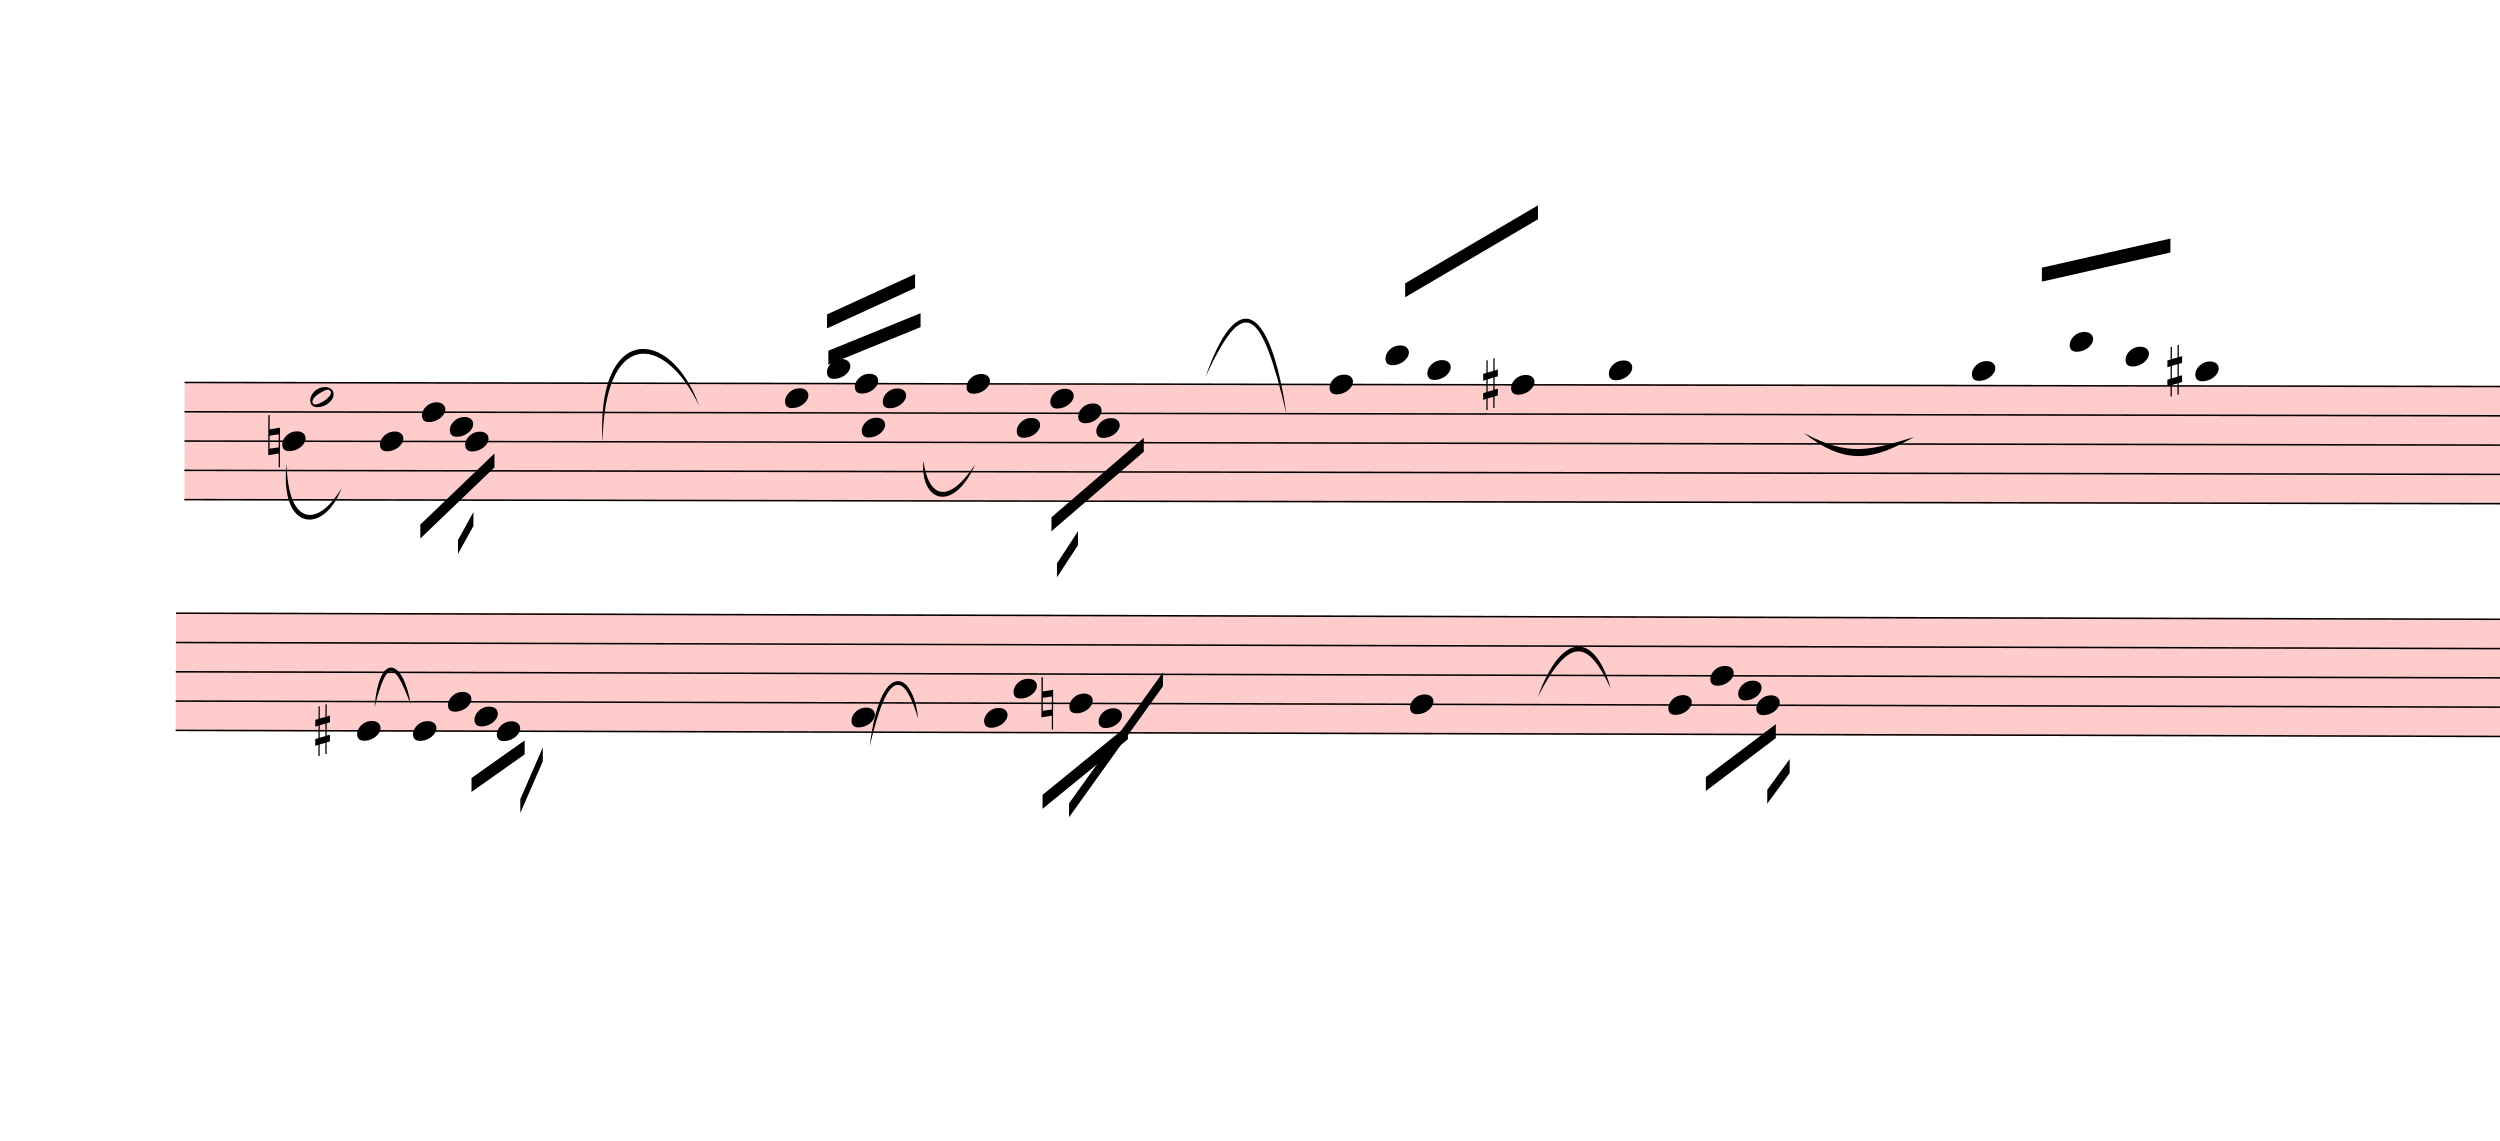
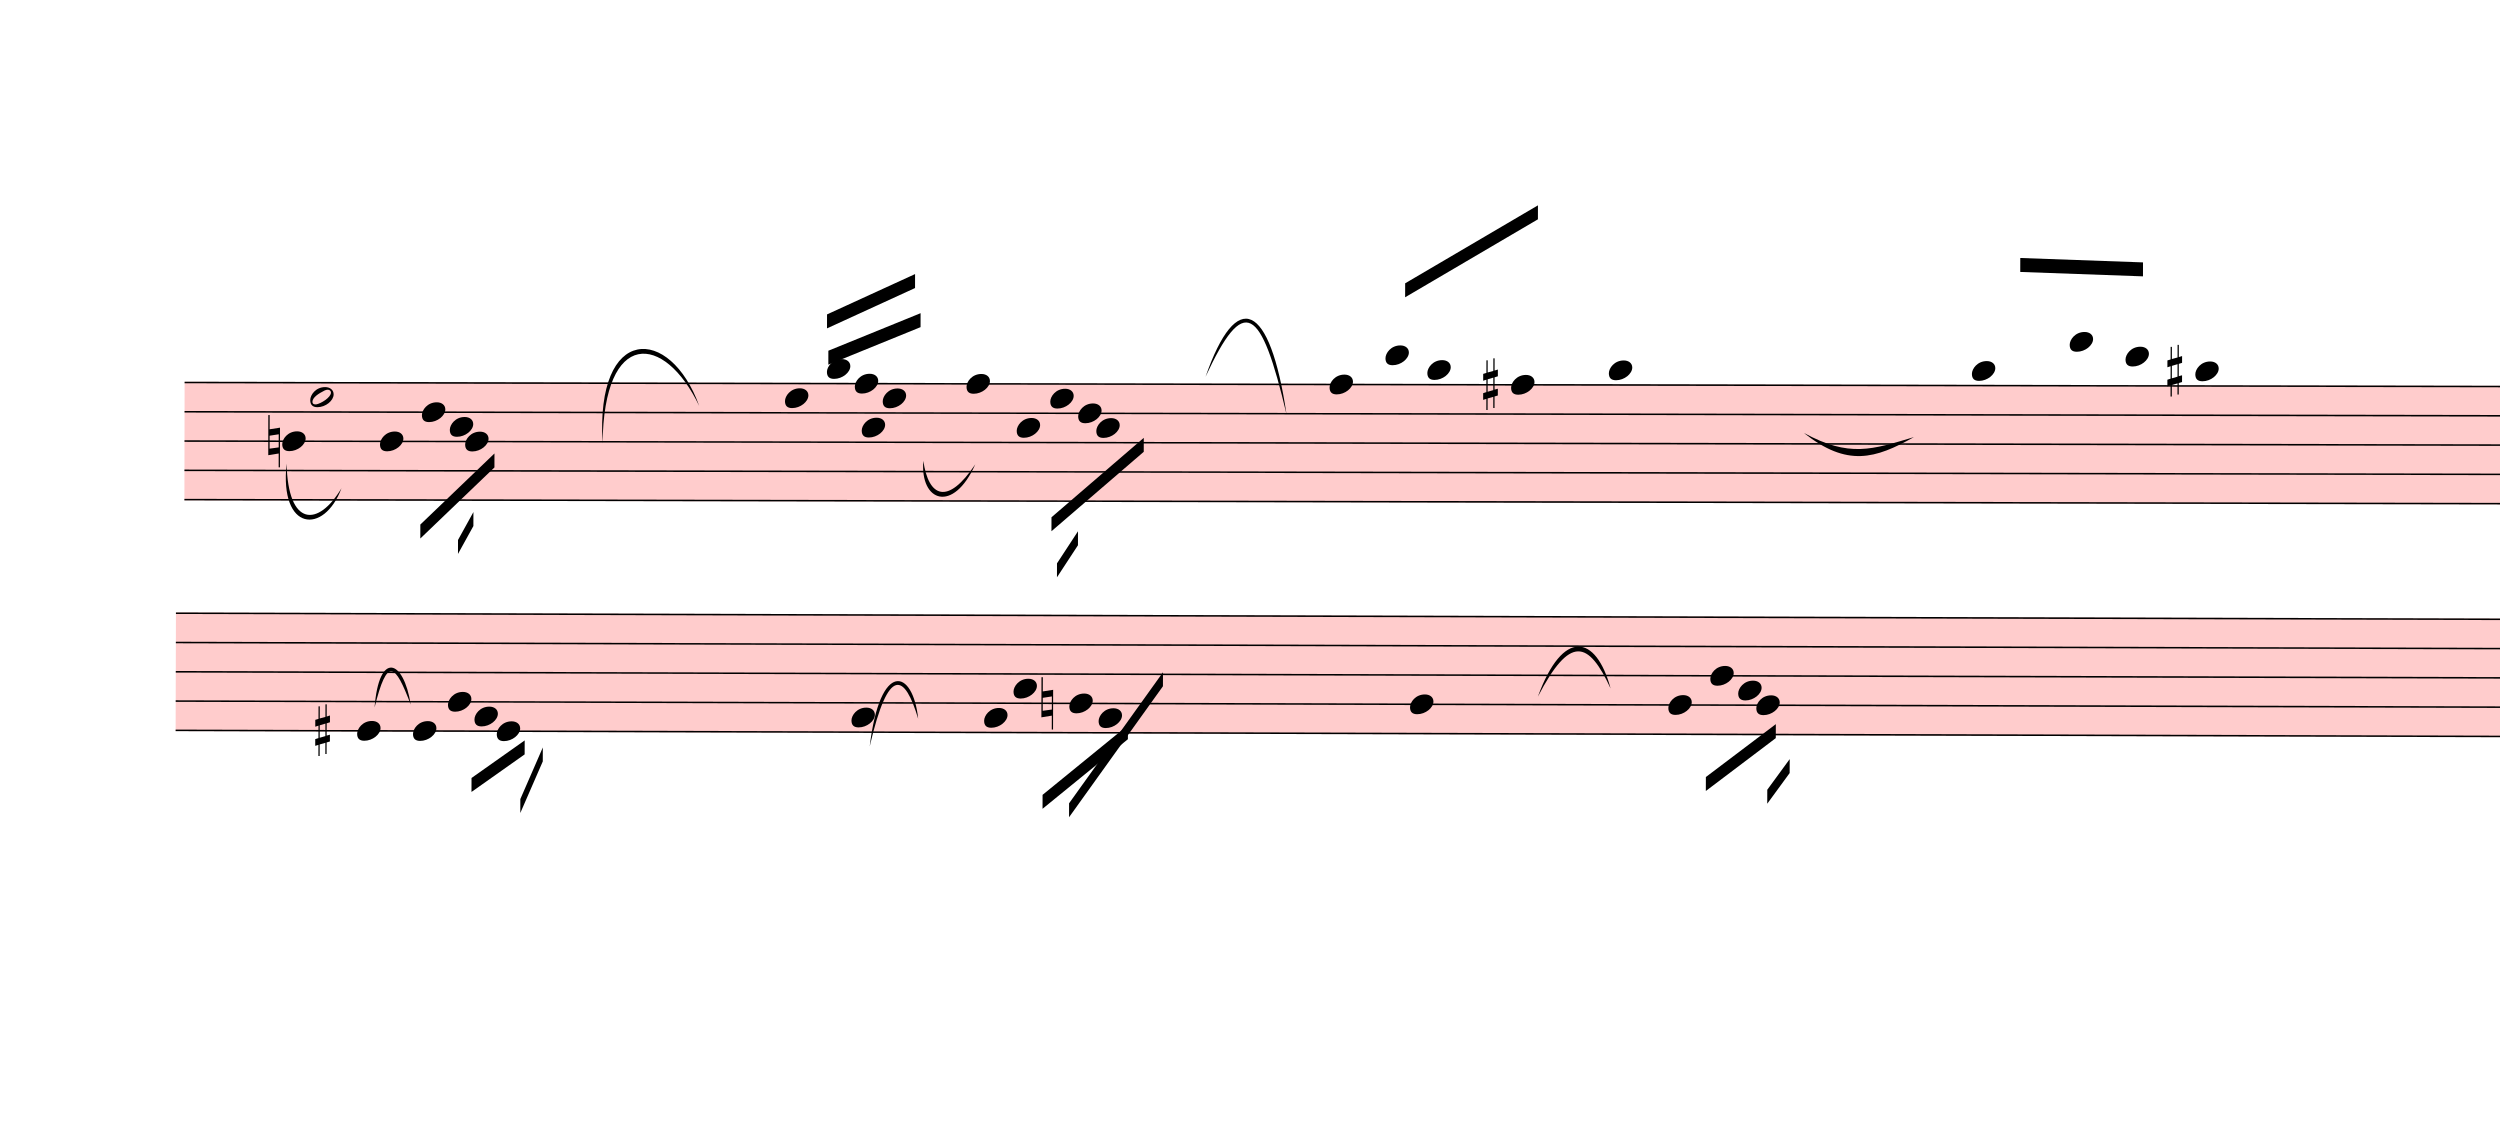
<svg xmlns="http://www.w3.org/2000/svg" viewBox="1496.13 5545.375 16113.87 7350.725" version="1.1" overflow="visible">
  <defs>
    <style type="text/css">
    /* .staff * {
      fill: #000;
      stroke: #000;
    }

    .deletionBack {
      fill: #00000033;
    } */
  </style>
    <symbol id="sym_notehead_quarter" viewBox="0 0 1000 1000" overflow="inherit">
      <path transform="scale(1,-1)" d="M0 -39c0 68 73 172 200 172c66 0 114 -37 114 -95c0 -84 -106 -171 -218 -171c-64 0 -96 30 -96 94z" />
    </symbol>
    <symbol id="sym_notehead_half" viewBox="0 0 1000 1000" overflow="inherit">
      <path transform="scale(1,-1)" d="M278 64c0 22 -17 39 -43 39c-12 0 -26 -3 -41 -10c-85 -43 -165 -94 -165 -156c5 -25 15 -32 49 -32c67 11 200 95 200 159zM0 -36c0 68 73 174 200 174c66 0 114 -39 114 -97c0 -84 -106 -173 -218 -173c-64 0 -96 32 -96 96z" />
    </symbol>
    <symbol id="sym_accid_n" viewBox="0 0 1000 1000" overflow="inherit">
      <path transform="scale(1,-1)" d="M0 -188v539h18v-191l139 22v-533h-17v186zM18 -100l122 17v176l-122 -19v-174z" />
    </symbol>
    <symbol id="sym_accid_s" viewBox="0 0 1000 1000" overflow="inherit">
      <path transform="scale(1,-1)" d="M136 186v169h17v-164l44 14v-91l-44 -14v-165l44 12v-91l-44 -13v-155h-17v150l-76 -22v-155h-17v149l-43 -13v90l43 14v167l-43 -14v92l43 13v169h17v-163zM60 73v-167l76 22v168z" />
    </symbol>
  </defs>
  <g class="rastrums">
    <g class="rastrum" data-id="rffb529b7-5620-468e-9dfd-23346d37d045" style="transform: rotate(0.1deg); transform-origin: 2700px 8001px;">
      <g class="rastrum bounding-box" data-id="bbox-rffb529b7-5620-468e-9dfd-23346d37d045">
        <rect x="2700" y="8001" width="23193" height="765" fill="#ff000033" />
      </g>
      <path d="M2700 8006 L25893 8006" stroke-width="10" stroke="black" />
      <path d="M2700 8194.75 L25893 8194.75" stroke-width="10" stroke="black" />
      <path d="M2700 8383.5 L25893 8383.5" stroke-width="10" stroke="black" />
      <path d="M2700 8572.25 L25893 8572.25" stroke-width="10" stroke="black" />
      <path d="M2700 8761 L25893 8761" stroke-width="10" stroke="black" />
    </g>
    <g class="rastrum" data-id="r7901686c-7b52-4956-9993-990267b367c8" style="transform: rotate(0.15deg); transform-origin: 2655px 9486px;">
      <g class="rastrum bounding-box" data-id="bbox-r7901686c-7b52-4956-9993-990267b367c8">
        <rect x="2655" y="9486" width="23220" height="765" fill="#ff000033" />
      </g>
      <path d="M2655 9491 L25875 9491" stroke-width="10" stroke="black" />
      <path d="M2655 9679.75 L25875 9679.75" stroke-width="10" stroke="black" />
      <path d="M2655 9868.5 L25875 9868.5" stroke-width="10" stroke="black" />
      <path d="M2655 10057.25 L25875 10057.25" stroke-width="10" stroke="black" />
      <path d="M2655 10246 L25875 10246" stroke-width="10" stroke="black" />
    </g>
  </g>
  <g class="draft" data-label="1" data-id="dcd6da77b-187a-4180-a54b-df298fbc421a">
    <g class="system" data-id="sb9a7873a-c9da-4dbd-8c44-f2b72b9d7790">
      <g class="staff" data-n="1" data-rastrum="rffb529b7-5620-468e-9dfd-23346d37d045" style="transform: rotate(0.1deg); transform-origin: 2700px 8001px;">
        <g class="note" data-id="da26a5f3f-7675-45b0-8aca-952da6c0183f" data-stem.dir="down">
          <g class="notehead">
            <use href="#sym_notehead_quarter" height="480px" width="480px" x="3330" y="8383.5" />
          </g>
          <g class="stem">
            <path d="M3330 8383.5 L3330 9044.125" stroke-width="14" />
          </g>
        </g>
        <g class="note" data-id="d753c92a6-311e-456f-bd06-8e5ad5c2df4a" data-stem.dir="down">
          <g class="notehead">
            <use href="#sym_notehead_half" height="480px" width="480px" x="3510" y="8100.375" />
          </g>
          <g class="stem">
            <path d="M3510 8100.375 L3510 9044.125" stroke-width="14" />
          </g>
        </g>
        <g class="note" data-id="d23d0a041-3546-49d0-86da-32974f76d40a" data-stem.dir="down">
          <g class="notehead">
            <use href="#sym_notehead_quarter" height="480px" width="480px" x="3960" y="8383.5" />
          </g>
          <g class="stem">
            <path d="M3960 8383.5 L3960 8855.375" stroke-width="14" />
          </g>
        </g>
        <g class="note" data-id="d0bbd195b-aa39-4d26-a700-b419a47ce58f" data-stem.dir="down">
          <g class="notehead">
            <use href="#sym_notehead_quarter" height="480px" width="480px" x="4230" y="8194.75" />
          </g>
          <g class="stem">
            <path d="M4230 8194.75 L4230 8666.625" stroke-width="14" />
          </g>
        </g>
        <g class="note" data-id="d0af99f74-cf9c-4e86-9829-1552eb0d77b6" data-stem.dir="down">
          <g class="notehead">
            <use href="#sym_notehead_quarter" height="480px" width="480px" x="4410" y="8289.125" />
          </g>
          <g class="stem">
            <path d="M4410 8289.125 L4410 8761" stroke-width="14" />
          </g>
        </g>
        <g class="note" data-id="d611937cf-ed8f-4803-827d-645789dc48ff" data-stem.dir="down">
          <g class="notehead">
            <use href="#sym_notehead_quarter" height="480px" width="480px" x="4509" y="8383.5" />
          </g>
          <g class="stem">
            <path d="M4509 8383.5 L4509 8949.75" stroke-width="14" />
          </g>
        </g>
        <g class="note" data-id="d9b625ac7-40c9-4da9-8d7b-1263650fd265" data-stem.dir="up">
          <g class="notehead">
            <use href="#sym_notehead_quarter" height="480px" width="480px" x="6570" y="8100.375" />
          </g>
          <g class="stem">
            <path d="M6720 7911.625 L6720 8100.375" stroke-width="14" />
          </g>
        </g>
        <g class="note" data-id="d7d1fc256-d70b-41c0-8e8e-0a72a7d501e2" data-stem.dir="up">
          <g class="notehead">
            <use href="#sym_notehead_quarter" height="480px" width="480px" x="6840" y="7911.625" />
          </g>
          <g class="ledgerLines above" />
          <g class="stem">
            <path d="M6990 7817.25 L6990 7911.625" stroke-width="14" />
          </g>
        </g>
        <g class="note" data-id="d1616d593-7062-4e71-a98c-84778d5c37c0" data-stem.dir="up">
          <g class="notehead">
            <use href="#sym_notehead_quarter" height="480px" width="480px" x="7020" y="8006" />
          </g>
          <g class="stem">
            <path d="M7170 7911.625 L7170 8006" stroke-width="14" />
          </g>
        </g>
        <g class="note" data-id="d410f47d4-0d6d-4c11-a882-11269e6b14ef" data-stem.dir="down">
          <g class="notehead">
            <use href="#sym_notehead_quarter" height="480px" width="480px" x="7065" y="8289.125" />
          </g>
          <g class="stem">
            <path d="M7065 8289.125 L7065 9138.5" stroke-width="14" />
          </g>
        </g>
        <g class="note" data-id="dc7a8a14b-8fd3-4854-9604-5cc11c750e99" data-stem.dir="up">
          <g class="notehead">
            <use href="#sym_notehead_quarter" height="480px" width="480px" x="7200" y="8100.375" />
          </g>
          <g class="stem">
            <path d="M7350 7628.5 L7350 8100.375" stroke-width="14" />
          </g>
        </g>
        <g class="note" data-id="d20cd36b0-3920-4153-935a-3d97b0b2a3b2" data-stem.dir="up">
          <g class="notehead">
            <use href="#sym_notehead_quarter" height="480px" width="480px" x="7740" y="8006" />
          </g>
          <g class="stem">
            <path d="M7890 7722.875 L7890 8006" stroke-width="14" />
          </g>
        </g>
        <g class="note" data-id="d249f74fb-8434-40a6-be69-7bd1f2ef0621" data-stem.dir="down">
          <g class="notehead">
            <use href="#sym_notehead_quarter" height="480px" width="480px" x="8064" y="8289.125" />
          </g>
          <g class="stem">
            <path d="M8064 8289.125 L8064 8761" stroke-width="14" />
          </g>
        </g>
        <g class="note" data-id="d5a806f60-a6f0-43ab-be81-ba72e00ff429" data-stem.dir="down">
          <g class="notehead">
            <use href="#sym_notehead_quarter" height="480px" width="480px" x="8280" y="8100.375" />
          </g>
          <g class="stem">
            <path d="M8280 8100.375 L8280 8572.25" stroke-width="14" />
          </g>
        </g>
        <g class="note" data-id="d0bae363a-2b6d-4af8-99ef-5755b1a1ace6" data-stem.dir="down">
          <g class="notehead">
            <use href="#sym_notehead_quarter" height="480px" width="480px" x="8577" y="8289.125" />
          </g>
          <g class="stem">
            <path d="M8577 8289.125 L8577 8949.75" stroke-width="14" />
          </g>
        </g>
        <g class="note" data-id="d81d32e45-290d-49df-a823-8dfcb9068ee6" data-stem.dir="down">
          <g class="notehead">
            <use href="#sym_notehead_quarter" height="480px" width="480px" x="8460" y="8194.75" />
          </g>
          <g class="stem">
            <path d="M8460 8194.75 L8460 8572.25" stroke-width="14" />
          </g>
        </g>
        <g class="note" data-id="d2f4e0c8d-4e0f-4f35-9556-6a27fc0627af" data-stem.dir="up">
          <g class="notehead">
            <use href="#sym_notehead_quarter" height="480px" width="480px" x="10080" y="8006" />
          </g>
          <g class="stem">
            <path d="M10230 7628.5 L10230 8006" stroke-width="14" />
          </g>
        </g>
        <g class="note" data-id="d641e2f60-f9c7-4c09-9b6f-c787bda28271" data-stem.dir="up">
          <g class="notehead">
            <use href="#sym_notehead_quarter" height="480px" width="480px" x="10440" y="7817.25" />
          </g>
          <g class="ledgerLines above">
            <path d="M10401 7817.25 L10629 7817.25" stroke-width="18" />
          </g>
          <g class="stem">
            <path d="M10590 7628.5 L10590 7817.25" stroke-width="14" />
          </g>
        </g>
        <g class="note" data-id="d4d8d48c7-b8b5-4ac3-8cdd-43debee1f4c5" data-stem.dir="up">
          <g class="notehead">
            <use href="#sym_notehead_quarter" height="480px" width="480px" x="10710" y="7911.625" />
          </g>
          <g class="ledgerLines above" />
          <g class="stem">
            <path d="M10860 7628.5 L10860 7911.625" stroke-width="14" />
          </g>
        </g>
        <g class="note" data-id="deafcf72f-2b44-4117-a47b-9cbd3b381a74" data-stem.dir="up">
          <g class="notehead">
            <use href="#sym_notehead_quarter" height="480px" width="480px" x="11250" y="8006" />
          </g>
          <g class="stem">
            <path d="M11400 7345.375 L11400 8006" stroke-width="14" />
          </g>
        </g>
        <g class="note" data-id="d98dbd08d-f016-4e6b-b9f7-00cacaea0fd9" data-stem.dir="up">
          <g class="notehead">
            <use href="#sym_notehead_quarter" height="480px" width="480px" x="11880" y="7911.625" />
          </g>
          <g class="ledgerLines above" />
          <g class="stem">
            <path d="M12030 7534.125 L12030 7911.625" stroke-width="14" />
          </g>
        </g>
        <g class="note" data-id="d80b35ee5-e175-49d3-b511-f2e21195e86e" data-stem.dir="up">
          <g class="notehead">
            <use href="#sym_notehead_quarter" height="480px" width="480px" x="14220" y="7911.625" />
          </g>
          <g class="ledgerLines above" />
          <g class="stem">
            <path d="M14370 7628.5 L14370 7911.625" stroke-width="14" />
          </g>
        </g>
        <g class="note" data-id="d425407ad-52af-4183-8536-592b4d8e6978" data-stem.dir="up">
          <g class="notehead">
            <use href="#sym_notehead_quarter" height="480px" width="480px" x="14850" y="7722.875" />
          </g>
          <g class="ledgerLines above">
            <path d="M14811 7817.25 L15039 7817.25" stroke-width="18" />
          </g>
          <g class="stem">
            <path d="M15000 7628.5 L15000 7722.875" stroke-width="14" />
          </g>
        </g>
        <g class="note" data-id="d6006ee95-8b3a-469e-86dd-f7a1136f37bc" data-stem.dir="up">
          <g class="notehead">
            <use href="#sym_notehead_quarter" height="480px" width="480px" x="15210" y="7817.25" />
          </g>
          <g class="ledgerLines above">
            <path d="M15171 7817.25 L15399 7817.25" stroke-width="18" />
          </g>
          <g class="stem">
            <path d="M15360 7534.125 L15360 7817.25" stroke-width="14" />
          </g>
        </g>
        <g class="note" data-id="d6aeddf40-50a8-49d2-ae28-182789940a16" data-stem.dir="up">
          <g class="notehead">
            <use href="#sym_notehead_quarter" height="480px" width="480px" x="15660" y="7911.625" />
          </g>
          <g class="ledgerLines above" />
          <g class="stem">
            <path d="M15810 7345.375 L15810 7911.625" stroke-width="14" />
          </g>
        </g>
        <g class="accid" data-id="d97c535ac-0693-4aa5-b76e-4ad97e4dd80f">
          <use href="#sym_accid_n" height="480px" width="480px" x="3240" y="8383.5" />
        </g>
        <g class="accid" data-id="dffaa26bd-9b4c-4791-9b20-affc35d0bfe6">
          <use href="#sym_accid_s" height="480px" width="480px" x="11070" y="8006" />
        </g>
        <g class="accid" data-id="d67151647-9a19-4bb9-932c-0d21dd321fbc">
          <use href="#sym_accid_s" height="480px" width="480px" x="15480" y="7911.625" />
        </g>
      </g>
      <g class="staff" data-n="2" data-rastrum="r7901686c-7b52-4956-9993-990267b367c8" style="transform: rotate(0.15deg); transform-origin: 2655px 9486px;">
        <g class="note" data-id="dfa31f6f4-4fd9-46c5-9003-9d9a6b1e0c35" data-stem.dir="down">
          <g class="notehead">
            <use href="#sym_notehead_quarter" height="480px" width="480px" x="3825" y="10246" />
          </g>
          <g class="stem">
            <path d="M3825 10246 L3825 10623.5" stroke-width="14" />
          </g>
        </g>
        <g class="note" data-id="d4c660ff7-95bc-419d-8a39-fa374c121d9e" data-stem.dir="down">
          <g class="notehead">
            <use href="#sym_notehead_quarter" height="480px" width="480px" x="4185" y="10246" />
          </g>
          <g class="stem">
            <path d="M4185 10246 L4185 10623.5" stroke-width="14" />
          </g>
        </g>
        <g class="note" data-id="d84fc5c39-f959-41dc-806a-d60b5279ff70" data-stem.dir="down">
          <g class="notehead">
            <use href="#sym_notehead_quarter" height="480px" width="480px" x="4410" y="10057.25" />
          </g>
          <g class="stem">
            <path d="M4410 10057.25 L4410 10434.75" stroke-width="14" />
          </g>
        </g>
        <g class="note" data-id="d359a44bf-9b7c-4e32-a8dd-df061c1b8f1f" data-stem.dir="down">
          <g class="notehead">
            <use href="#sym_notehead_quarter" height="480px" width="480px" x="4581" y="10151.625" />
          </g>
          <g class="stem">
            <path d="M4581 10151.625 L4581 10529.125" stroke-width="14" />
          </g>
        </g>
        <g class="note" data-id="db8066603-351c-41bc-bca5-a130074f323f" data-stem.dir="down">
          <g class="notehead">
            <use href="#sym_notehead_quarter" height="480px" width="480px" x="4725" y="10246" />
          </g>
          <g class="stem">
            <path d="M4725 10246 L4725 10717.875" stroke-width="14" />
          </g>
        </g>
        <g class="note" data-id="d7bc074b9-e10d-4cd6-8175-4ec179937cc1" data-stem.dir="down">
          <g class="notehead">
            <use href="#sym_notehead_quarter" height="480px" width="480px" x="7011" y="10151.625" />
          </g>
          <g class="stem">
            <path d="M7011 10151.625 L7011 11001" stroke-width="14" />
          </g>
        </g>
        <g class="note" data-id="d709b0342-b4db-4102-8ab7-965459bc9402" data-stem.dir="down">
          <g class="notehead">
            <use href="#sym_notehead_quarter" height="480px" width="480px" x="7866" y="10151.625" />
          </g>
          <g class="stem">
            <path d="M7866 10151.625 L7866 10529.125" stroke-width="14" />
          </g>
        </g>
        <g class="note" data-id="d752e21f2-f679-4f2b-aa70-d3eafd332647" data-stem.dir="down">
          <g class="notehead">
            <use href="#sym_notehead_quarter" height="480px" width="480px" x="8055" y="9962.875" />
          </g>
          <g class="stem">
            <path d="M8055 9962.875 L8055 10529.125" stroke-width="14" />
          </g>
        </g>
        <g class="note" data-id="d9b77623b-81cd-4384-a9df-135aedf7abda" data-stem.dir="down">
          <g class="notehead">
            <use href="#sym_notehead_quarter" height="480px" width="480px" x="8415" y="10057.25" />
          </g>
          <g class="stem">
            <path d="M8415 10057.25 L8415 10340.375" stroke-width="14" />
          </g>
        </g>
        <g class="note" data-id="dc5b62e26-c964-4962-b333-4e1f48a5b305" data-stem.dir="down">
          <g class="notehead">
            <use href="#sym_notehead_quarter" height="480px" width="480px" x="8604" y="10151.625" />
          </g>
          <g class="stem">
            <path d="M8604 10151.625 L8604 10529.125" stroke-width="14" />
          </g>
        </g>
        <g class="note" data-id="d27c0f784-c89d-4046-9dcf-56e3739e8b79" data-stem.dir="down">
          <g class="notehead">
            <use href="#sym_notehead_quarter" height="480px" width="480px" x="10611" y="10057.25" />
          </g>
          <g class="stem">
            <path d="M10611 10057.25 L10611 10812.25" stroke-width="14" />
          </g>
        </g>
        <g class="note" data-id="d4608b119-d5c8-44da-8484-3969a639f36f" data-stem.dir="down">
          <g class="notehead">
            <use href="#sym_notehead_quarter" height="480px" width="480px" x="12276" y="10057.25" />
          </g>
          <g class="stem">
            <path d="M12276 10057.25 L12276 10434.75" stroke-width="14" />
          </g>
        </g>
        <g class="note" data-id="d57116358-adfb-4ebc-baf5-879df0e2560b" data-stem.dir="down">
          <g class="notehead">
            <use href="#sym_notehead_quarter" height="480px" width="480px" x="12546" y="9868.5" />
          </g>
          <g class="stem">
            <path d="M12546 9868.5 L12546 10246" stroke-width="14" />
          </g>
        </g>
        <g class="note" data-id="d43738681-bd86-40d9-8587-8925f148bee4" data-stem.dir="down">
          <g class="notehead">
            <use href="#sym_notehead_quarter" height="480px" width="480px" x="12726" y="9962.875" />
          </g>
          <g class="stem">
            <path d="M12726 9962.875 L12726 10340.375" stroke-width="14" />
          </g>
        </g>
        <g class="note" data-id="d2288110c-9826-49e1-87e3-4fa9b11d4bb3" data-stem.dir="down">
          <g class="notehead">
            <use href="#sym_notehead_quarter" height="480px" width="480px" x="12843" y="10057.25" />
          </g>
          <g class="stem">
            <path d="M12843 10057.25 L12843 10529.125" stroke-width="14" />
          </g>
        </g>
        <g class="accid" data-id="d3a87a617-a34b-4689-9095-1e795655e26c">
          <use href="#sym_accid_s" height="480px" width="480px" x="3555" y="10246" />
        </g>
        <g class="accid" data-id="d62ca81f5-9fb5-487f-bb16-f9708f68f2fa">
          <use href="#sym_accid_n" height="480px" width="480px" x="8235" y="10057.25" />
        </g>
      </g>
      <g class="barLine" data-id="d042ed15c-c2b1-4860-945c-36dbb20aa306">
        <path d="M5326.2 7635.6 L5271.3 11096.1" stroke-width="27" />
      </g>
      <g class="barLine" data-id="de2a8b74f-aa24-4307-a964-ef100ce140fc">
        <path d="M9251.1 7995.6 L9235.8 10930.5" stroke-width="27" />
      </g>
      <g class="barLine" data-id="df8ea1079-5cfd-43df-9047-013ab18b37be">
        <path d="M13281.3 7821 L13392 10915.2" stroke-width="27" />
      </g>
      <g class="beam" data-id="ba2901a07-d8c3-4ff1-b3dd-bea7b00d73fa" style="transform: rotate(0.1deg); transform-origin: 2700px 8001px;">
        <polygon points="4221,8919 4698,8460 4698,8550 4221,9009" stroke-opacity="1" fill-opacity="1" />
      </g>
      <g class="beam" data-id="b450f1942-5eb5-4bbe-af18-b968ba84f295" style="transform: rotate(0.1deg); transform-origin: 2700px 8001px;">
        <polygon points="4464,9018 4563,8838 4563,8928 4464,9108" stroke-opacity="1" fill-opacity="1" />
      </g>
      <g class="beam" data-id="b38f5466c-2e6a-4eee-85b9-4c0faa7f622a" style="transform: rotate(0.1deg); transform-origin: 2700px 8001px;">
        <polygon points="6840,7560 7407,7299 7407,7389 6840,7650" stroke-opacity="1" fill-opacity="1" />
      </g>
      <g class="beam" data-id="b86215066-e8ad-4f99-a3ab-281a4c86fdbe" style="transform: rotate(0.1deg); transform-origin: 2700px 8001px;">
        <polygon points="6849,7794 7443,7551 7443,7641 6849,7884" stroke-opacity="1" fill-opacity="1" />
      </g>
      <g class="beam" data-id="b22d34482-e526-4ce7-bb16-a0b97f8c6480" style="transform: rotate(0.15deg); transform-origin: 2655px 9486px;">
        <polygon points="4563,10548 4905,10305 4905,10395 4563,10638" stroke-opacity="1" fill-opacity="1" />
      </g>
      <g class="beam" data-id="bffdf188f-2349-4018-b78f-56663f2cd474" style="transform: rotate(0.15deg); transform-origin: 2655px 9486px;">
        <polygon points="4878,10683 5022,10350 5022,10440 4878,10773" stroke-opacity="1" fill-opacity="1" />
      </g>
      <g class="beam" data-id="bdc3abeb8-ae12-4b69-9cae-17fda707d191" style="transform: rotate(0.15deg); transform-origin: 2655px 9486px;">
        <polygon points="8244,10647 8793,10197 8793,10287 8244,10737" stroke-opacity="1" fill-opacity="1" />
      </g>
      <g class="beam" data-id="bdc77897c-5243-4a47-a8e0-510297f68074" style="transform: rotate(0.15deg); transform-origin: 2655px 9486px;">
        <polygon points="8415,10701 9018,9855 9018,9945 8415,10791" stroke-opacity="1" fill-opacity="1" />
      </g>
      <g class="beam" data-id="bed996cc4-d084-4af0-8624-0a44367f4f38" style="transform: rotate(0.15deg); transform-origin: 2655px 9486px;">
        <polygon points="12519,10521 12969,10179 12969,10269 12519,10611" stroke-opacity="1" fill-opacity="1" />
      </g>
      <g class="beam" data-id="b9da298df-8cf8-43b1-a446-ce9a09571505" style="transform: rotate(0.15deg); transform-origin: 2655px 9486px;">
        <polygon points="12915,10602 13059,10404 13059,10494 12915,10692" stroke-opacity="1" fill-opacity="1" />
      </g>
      <g class="beam" data-id="bd02f8f68-efa3-4f78-9509-fedc36fdddae" style="transform: rotate(0.1deg); transform-origin: 2700px 8001px;">
        <polygon points="8289,8865 8883,8352 8883,8442 8289,8955" stroke-opacity="1" fill-opacity="1" />
      </g>
      <g class="beam" data-id="b8ff9945d-61fc-47e4-8b14-c52446851a8d" style="transform: rotate(0.1deg); transform-origin: 2700px 8001px;">
        <polygon points="8325,9162 8460,8955 8460,9045 8325,9252" stroke-opacity="1" fill-opacity="1" />
      </g>
      <g class="beam" data-id="bb4d2b032-1607-423e-96ae-722bdaccc659" style="transform: rotate(0.1deg); transform-origin: 2700px 8001px;">
-         <polygon points="14670,7245 15498,7056 15498,7146 14670,7335" stroke-opacity="1" fill-opacity="1" />
+         <polygon points="14530.5,7182.9 15321.6,7209.9 15321.6,7299.9 14530.5,7272.9" stroke-opacity="1" fill-opacity="1" />
      </g>
      <g class="beam" data-id="b15f85ea3-5f21-43aa-8410-42729800dbcf" style="transform: rotate(0.1deg); transform-origin: 2700px 8001px;">
        <polygon points="10566,7353 11421,6849 11421,6939 10566,7443" stroke-opacity="1" fill-opacity="1" />
      </g>
      <g class="curve" data-id="dcea288c1-7628-4984-8c3d-52669d431030" data-class="curve">
        <path d="M3343.50,8533.80 C3352.50,8943.30 3547.80,8943.30 3697.20,8692.20 C3584.89,8994.22 3296.13,8971.42 3343.50,8533.80" stroke-width="9" stroke-linecap="round" stroke-linejoin="round" />
      </g>
      <g class="curve" data-id="d7f1a0199-d612-4158-873e-c338fb6fcfbc" data-class="curve">
        <path d="M3910.50,10105.20 C3938.40,9742.50 4096.80,9789.30 4143.60,10087.20 C4042.67,9821.53 3992.67,9774.50 3910.50,10105.20" stroke-width="9" stroke-linecap="round" stroke-linejoin="round" />
      </g>
      <g class="curve" data-id="d5b13ebf4-d200-4c4d-934c-372542f11512" data-class="curve">
        <path d="M5380.20,8404.20 C5333.40,7632.00 5816.70,7641.90 6003.00,8162.10 C5777.60,7691.29 5388.07,7663.31 5380.20,8404.20" stroke-width="9" stroke-linecap="round" stroke-linejoin="round" />
      </g>
      <g class="curve" data-id="d00c82ed1-8824-42c8-a6f6-857c7c478e2a" data-class="curve">
        <path d="M7447.50,8515.80 C7480.80,8749.80 7604.10,8805.60 7782.30,8538.30 C7640.28,8857.18 7425.37,8779.75 7447.50,8515.80" stroke-width="9" stroke-linecap="round" stroke-linejoin="round" />
      </g>
      <g class="curve" data-id="dc5a8e3cb-9955-400a-87d4-9db1420d2864" data-class="curve">
        <path d="M7101.90,10356.30 C7168.50,9799.20 7380.90,9855.00 7414.20,10178.10 C7328.04,9889.28 7223.55,9829.84 7101.90,10356.30" stroke-width="9" stroke-linecap="round" stroke-linejoin="round" />
      </g>
      <g class="curve" data-id="d616f8bbe-2e00-47e8-9d2b-0e8d14add348" data-class="curve">
        <path d="M9266.40,7974.00 C9467.10,7398.00 9681.30,7492.50 9788.40,8215.20 C9622.67,7515.55 9514.83,7439.12 9266.40,7974.00" stroke-width="9" stroke-linecap="round" stroke-linejoin="round" />
      </g>
      <g class="curve" data-id="df0b8b285-b058-4998-8cc6-7178a02e9178" data-class="curve">
        <path d="M11408.40,10035.90 C11569.50,9594.00 11783.70,9634.50 11877.30,9982.80 C11734.31,9673.60 11615.52,9637.03 11408.40,10035.90" stroke-width="9" stroke-linecap="round" stroke-linejoin="round" />
      </g>
      <g class="curve" data-id="da541573c-95a0-458d-a089-f8e257091e15" data-class="curve">
        <path d="M13122.90,8335.80 C13417.20,8496.00 13563.90,8442.90 13832.10,8362.80 C13583.16,8502.88 13402.33,8557.22 13122.90,8335.80" stroke-width="9" stroke-linecap="round" stroke-linejoin="round" />
      </g>
    </g>
    <g class="deletions" />
  </g>
</svg>
